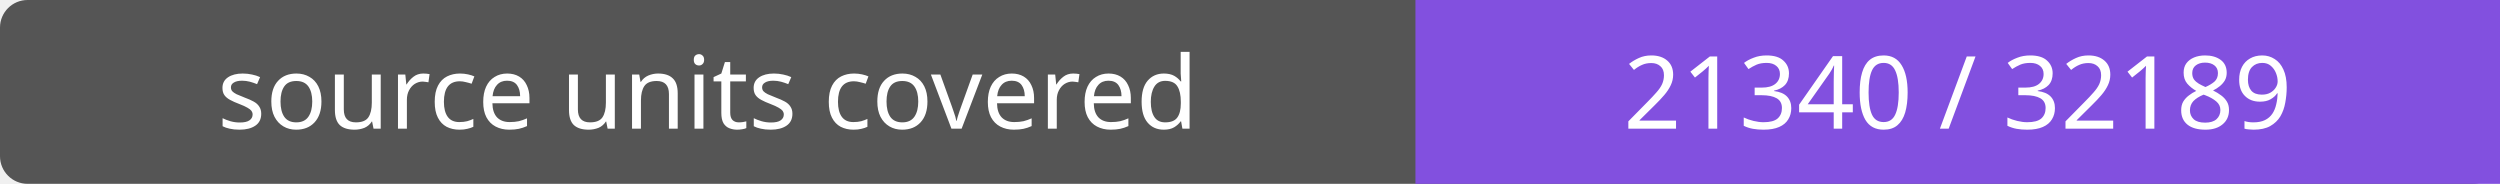
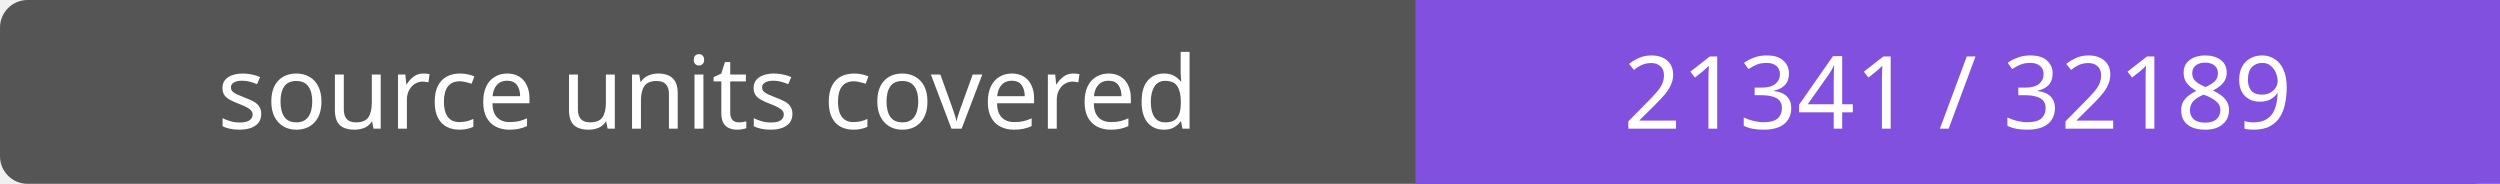
- <svg xmlns="http://www.w3.org/2000/svg" width="272" height="20" role="img" aria-label="source units covered: 21340 / 32189">
+ <svg xmlns="http://www.w3.org/2000/svg" width="272" height="20" role="img" aria-label="source units covered: 21341 / 32189">
  <rect width="272" height="20" rx="3" fill="#555" />
  <path fill="#8250df" d="M154 0h118v20H154z" />
  <g fill="#fff" text-anchor="middle" font-family="Verdana,sans-serif" font-size="11">
    <text x="77.0" y="14">source units covered</text>
-     <text x="213.0" y="14">21340 / 32189</text>
+     <text x="213.0" y="14">21341 / 32189</text>
  </g>
</svg>
